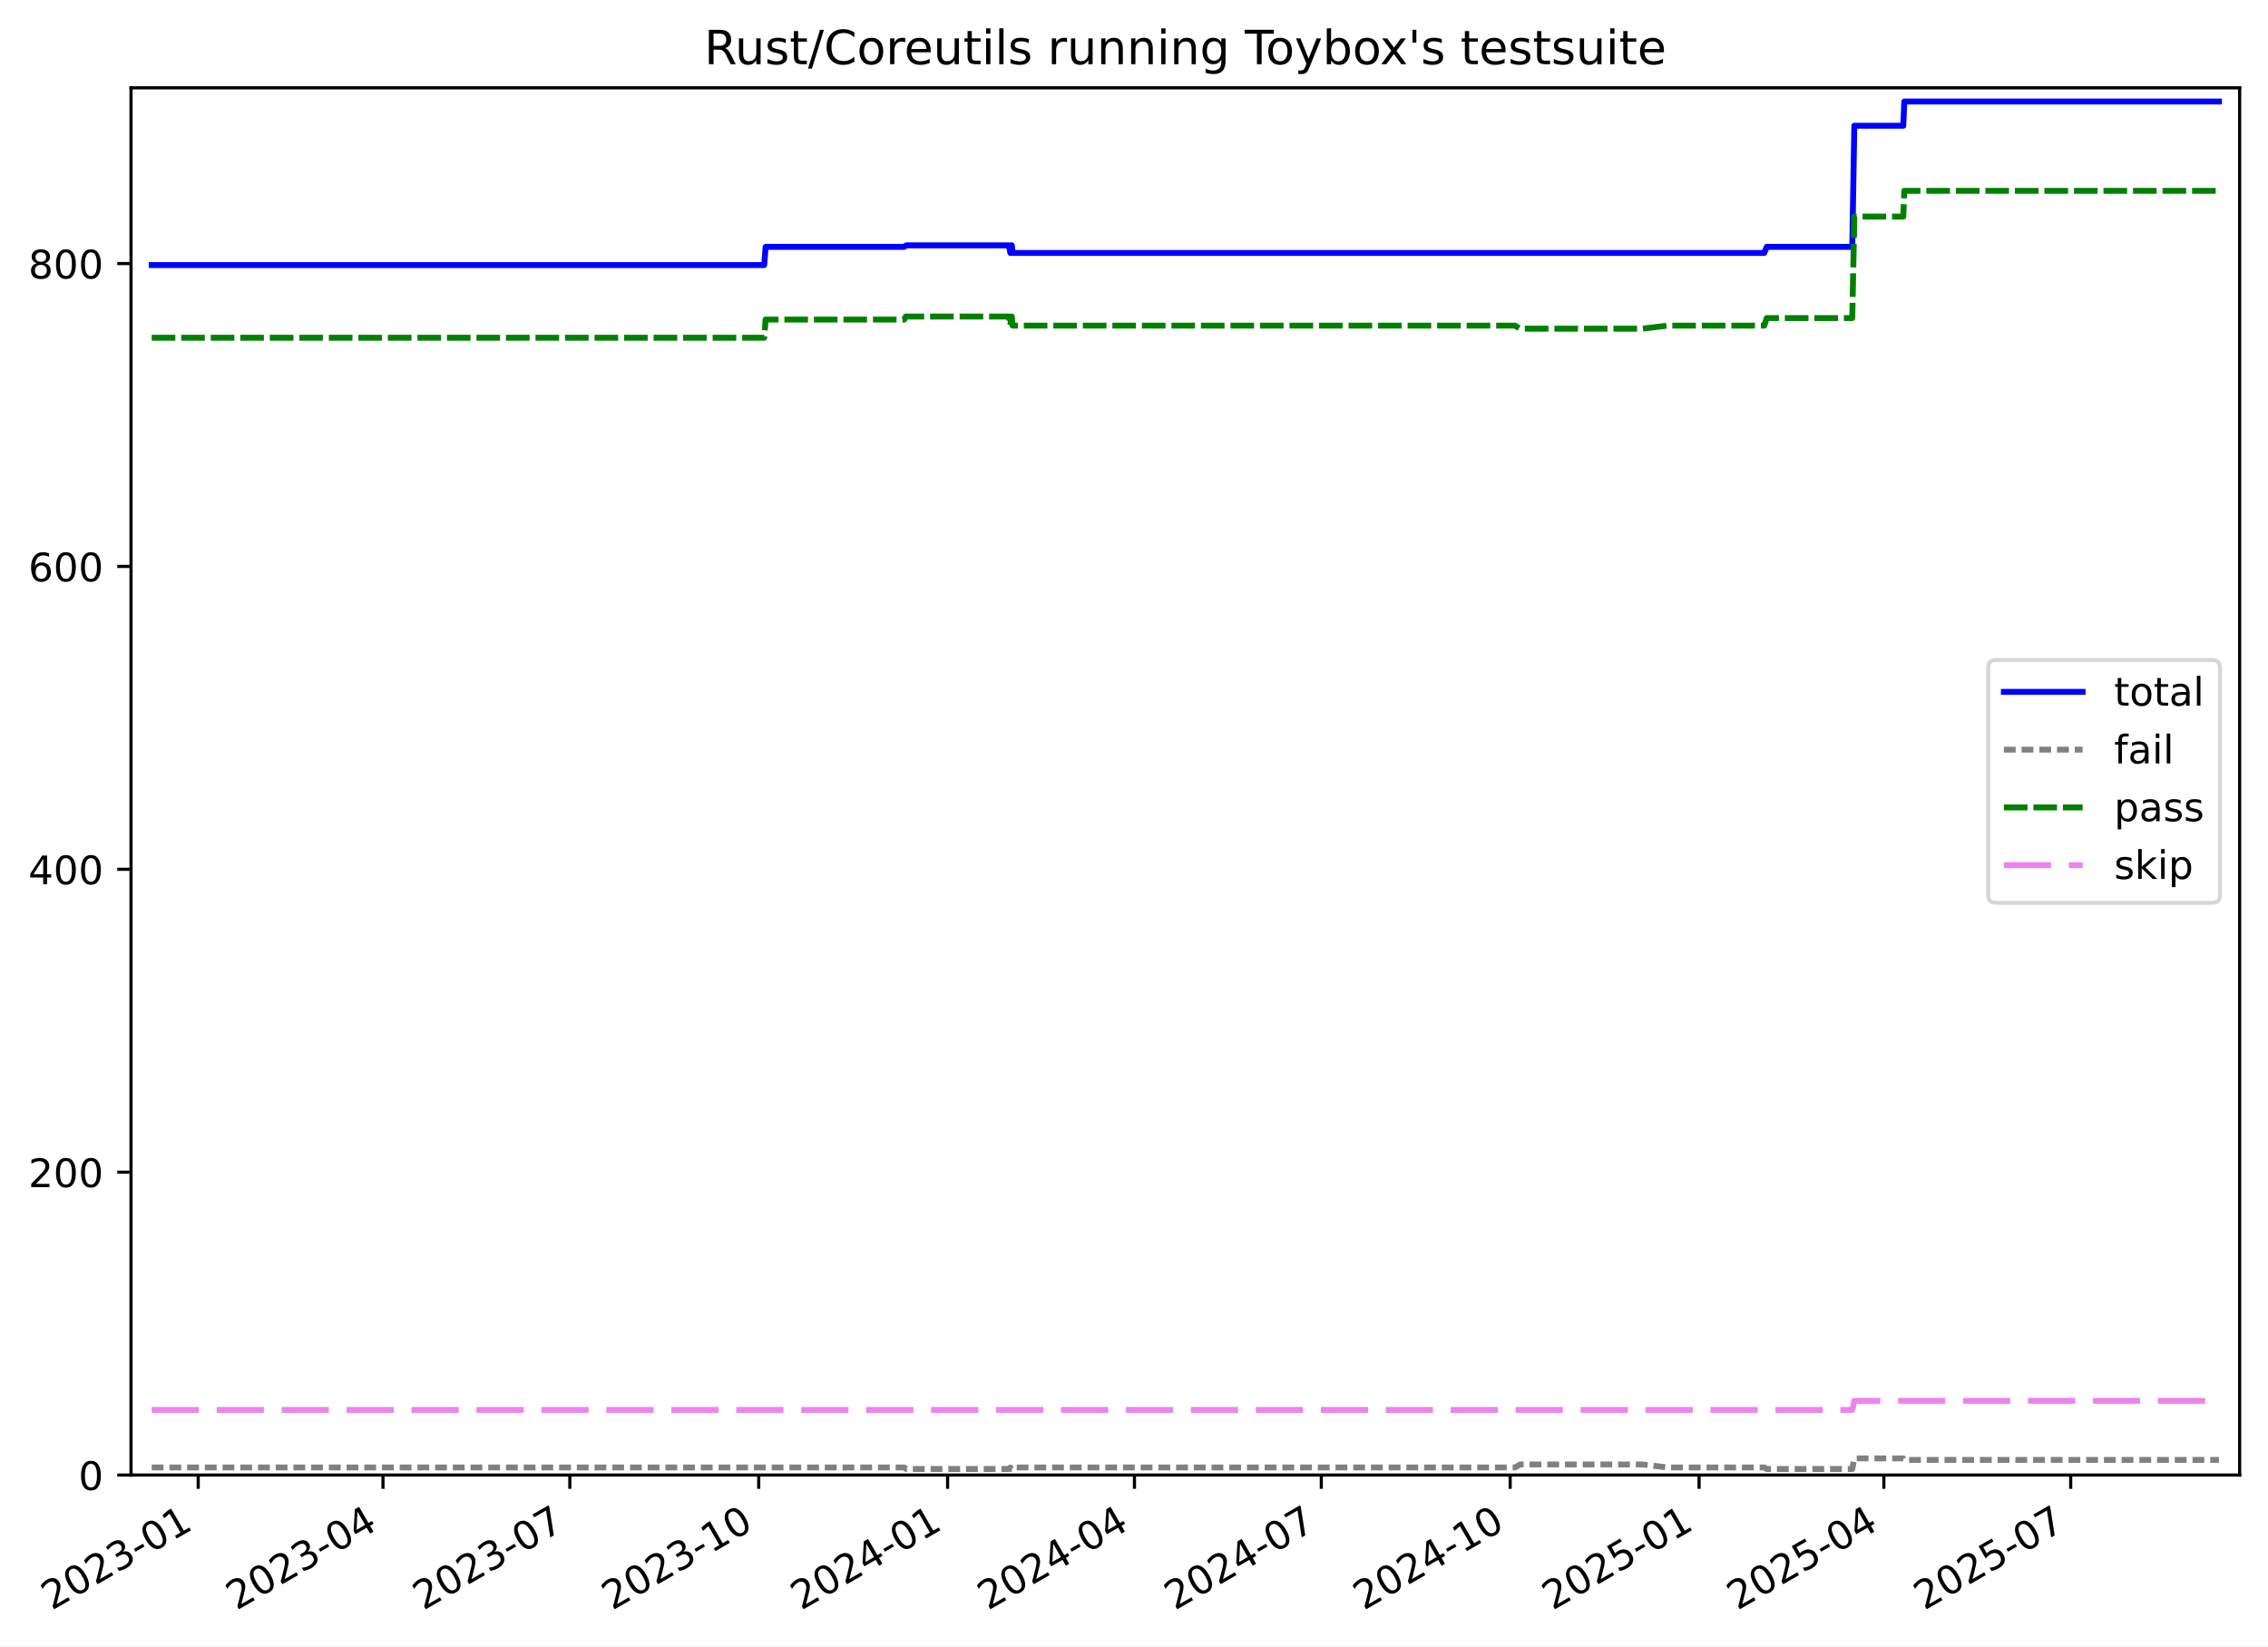
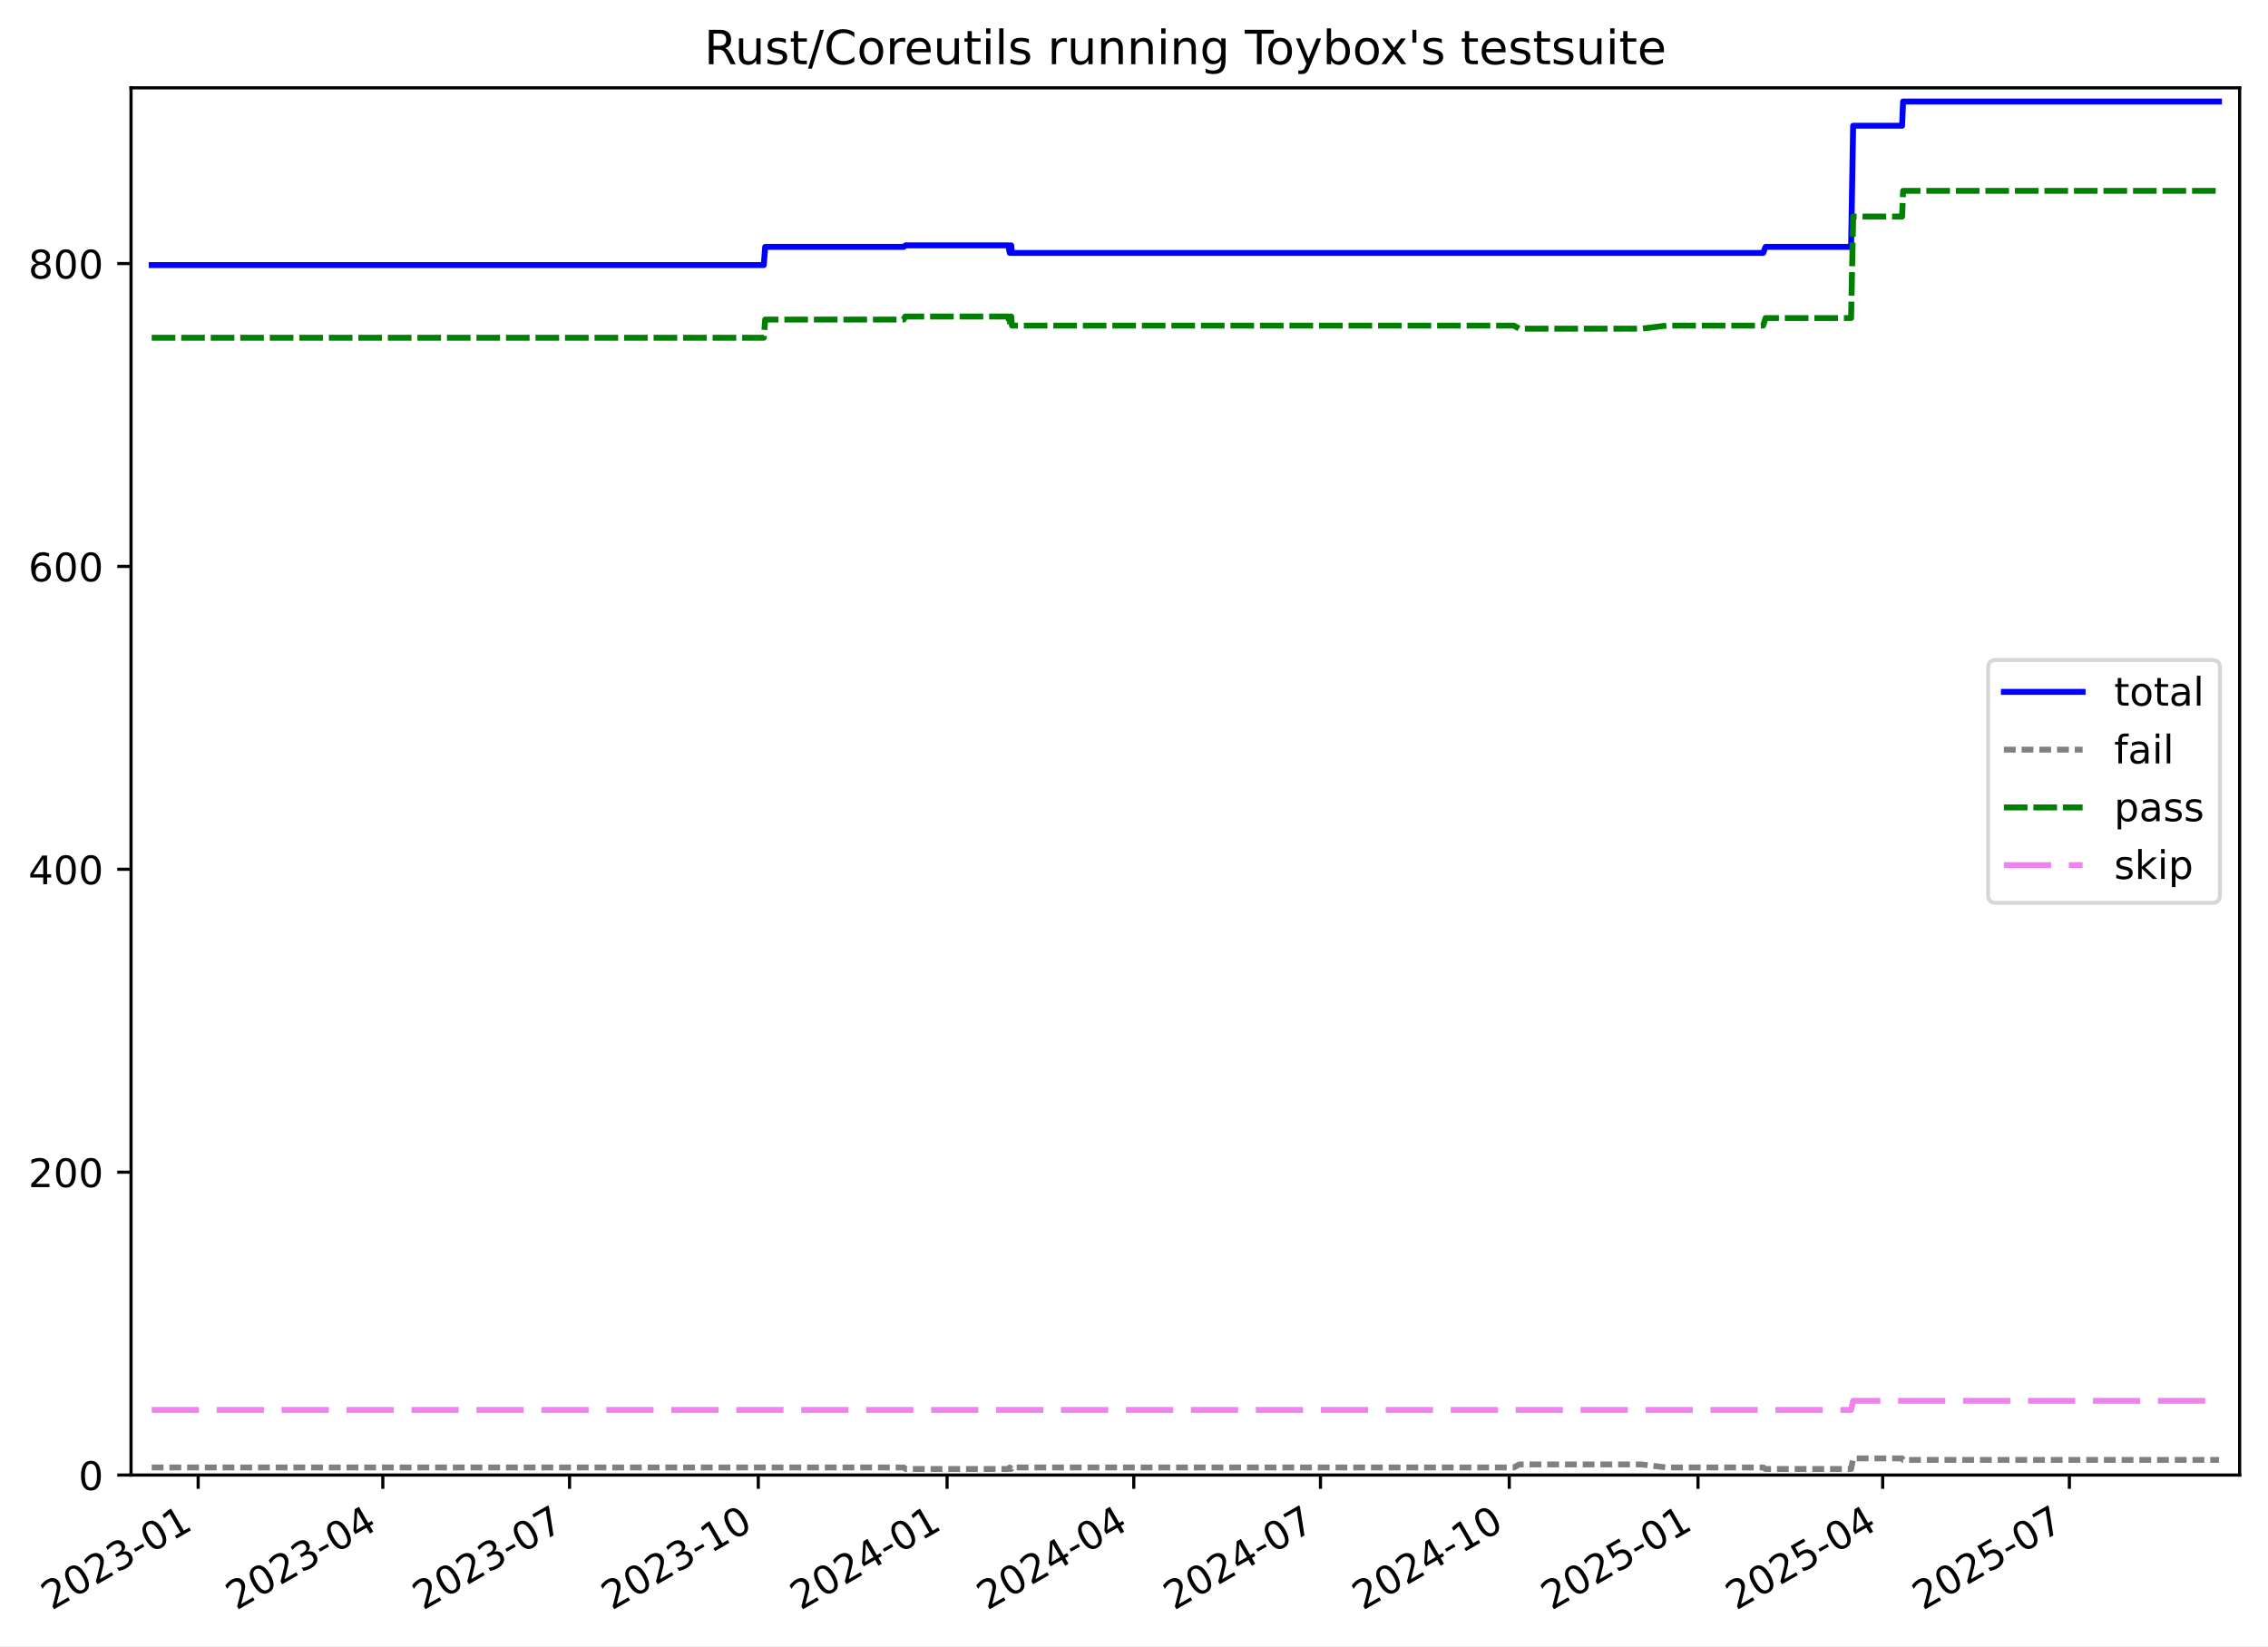
<svg xmlns="http://www.w3.org/2000/svg" xmlns:xlink="http://www.w3.org/1999/xlink" width="576.168pt" height="418.303pt" viewBox="0 0 576.168 418.303" version="1.1">
  <defs>
    <style type="text/css">*{stroke-linejoin: round; stroke-linecap: butt}</style>
  </defs>
  <g id="figure_1">
    <g id="patch_1">
      <path d="M -0 418.303  L 576.168 418.303  L 576.168 0  L -0 0  z " style="fill: #ffffff" />
    </g>
    <g id="axes_1">
      <g id="patch_2">
        <path d="M 33.288 374.83  L 568.967 374.83  L 568.967 22.318  L 33.288 22.318  z " style="fill: #ffffff" />
      </g>
      <g id="matplotlib.axis_1">
        <g id="xtick_1">
          <g id="line2d_1">
            <defs>
-               <path id="mab86f1d50b" d="M 0 0  L 0 3.5  " style="stroke: #000000; stroke-width: 0.8" />
-             </defs>
-             <g>
-               <use xlink:href="#mab86f1d50b" x="50.352" y="374.83" style="stroke: #000000; stroke-width: 0.8" />
+               <path id="m1451b3831e" d="M 0 0  L 0 3.5  " style="stroke: #000000; stroke-width: 0.8" />
+             </defs>
+             <g>
+               <use xlink:href="#m1451b3831e" x="50.343" y="374.83" style="stroke: #000000; stroke-width: 0.8" />
            </g>
          </g>
          <g id="text_1">
-             <g transform="translate(13.12671 409.302) rotate(-30) scale(0.1 -0.1)">
+             <g transform="translate(13.11853 409.302) rotate(-30) scale(0.1 -0.1)">
              <defs>
                <path id="DejaVuSans-32" d="M 1228 531  L 3431 531  L 3431 0  L 469 0  L 469 531  Q 828 903 1448 1529  Q 2069 2156 2228 2338  Q 2531 2678 2651 2914  Q 2772 3150 2772 3378  Q 2772 3750 2511 3984  Q 2250 4219 1831 4219  Q 1534 4219 1204 4116  Q 875 4013 500 3803  L 500 4441  Q 881 4594 1212 4672  Q 1544 4750 1819 4750  Q 2544 4750 2975 4387  Q 3406 4025 3406 3419  Q 3406 3131 3298 2873  Q 3191 2616 2906 2266  Q 2828 2175 2409 1742  Q 1991 1309 1228 531  z " transform="scale(0.015625)" />
                <path id="DejaVuSans-30" d="M 2034 4250  Q 1547 4250 1301 3770  Q 1056 3291 1056 2328  Q 1056 1369 1301 889  Q 1547 409 2034 409  Q 2525 409 2770 889  Q 3016 1369 3016 2328  Q 3016 3291 2770 3770  Q 2525 4250 2034 4250  z M 2034 4750  Q 2819 4750 3233 4129  Q 3647 3509 3647 2328  Q 3647 1150 3233 529  Q 2819 -91 2034 -91  Q 1250 -91 836 529  Q 422 1150 422 2328  Q 422 3509 836 4129  Q 1250 4750 2034 4750  z " transform="scale(0.015625)" />
                <path id="DejaVuSans-33" d="M 2597 2516  Q 3050 2419 3304 2112  Q 3559 1806 3559 1356  Q 3559 666 3084 287  Q 2609 -91 1734 -91  Q 1441 -91 1130 -33  Q 819 25 488 141  L 488 750  Q 750 597 1062 519  Q 1375 441 1716 441  Q 2309 441 2620 675  Q 2931 909 2931 1356  Q 2931 1769 2642 2001  Q 2353 2234 1838 2234  L 1294 2234  L 1294 2753  L 1863 2753  Q 2328 2753 2575 2939  Q 2822 3125 2822 3475  Q 2822 3834 2567 4026  Q 2313 4219 1838 4219  Q 1578 4219 1281 4162  Q 984 4106 628 3988  L 628 4550  Q 988 4650 1302 4700  Q 1616 4750 1894 4750  Q 2613 4750 3031 4423  Q 3450 4097 3450 3541  Q 3450 3153 3228 2886  Q 3006 2619 2597 2516  z " transform="scale(0.015625)" />
                <path id="DejaVuSans-2d" d="M 313 2009  L 1997 2009  L 1997 1497  L 313 1497  L 313 2009  z " transform="scale(0.015625)" />
                <path id="DejaVuSans-31" d="M 794 531  L 1825 531  L 1825 4091  L 703 3866  L 703 4441  L 1819 4666  L 2450 4666  L 2450 531  L 3481 531  L 3481 0  L 794 0  L 794 531  z " transform="scale(0.015625)" />
              </defs>
              <use xlink:href="#DejaVuSans-32" />
              <use xlink:href="#DejaVuSans-30" x="63.623" />
              <use xlink:href="#DejaVuSans-32" x="127.246" />
              <use xlink:href="#DejaVuSans-33" x="190.869" />
              <use xlink:href="#DejaVuSans-2d" x="254.492" />
              <use xlink:href="#DejaVuSans-30" x="290.576" />
              <use xlink:href="#DejaVuSans-31" x="354.199" />
            </g>
          </g>
        </g>
        <g id="xtick_2">
          <g id="line2d_2">
            <g>
-               <use xlink:href="#mab86f1d50b" x="97.295" y="374.83" style="stroke: #000000; stroke-width: 0.8" />
+               <use xlink:href="#m1451b3831e" x="97.254" y="374.83" style="stroke: #000000; stroke-width: 0.8" />
            </g>
          </g>
          <g id="text_2">
-             <g transform="translate(60.07018 409.302) rotate(-30) scale(0.1 -0.1)">
+             <g transform="translate(60.02947 409.302) rotate(-30) scale(0.1 -0.1)">
              <defs>
                <path id="DejaVuSans-34" d="M 2419 4116  L 825 1625  L 2419 1625  L 2419 4116  z M 2253 4666  L 3047 4666  L 3047 1625  L 3713 1625  L 3713 1100  L 3047 1100  L 3047 0  L 2419 0  L 2419 1100  L 313 1100  L 313 1709  L 2253 4666  z " transform="scale(0.015625)" />
              </defs>
              <use xlink:href="#DejaVuSans-32" />
              <use xlink:href="#DejaVuSans-30" x="63.623" />
              <use xlink:href="#DejaVuSans-32" x="127.246" />
              <use xlink:href="#DejaVuSans-33" x="190.869" />
              <use xlink:href="#DejaVuSans-2d" x="254.492" />
              <use xlink:href="#DejaVuSans-30" x="290.576" />
              <use xlink:href="#DejaVuSans-34" x="354.199" />
            </g>
          </g>
        </g>
        <g id="xtick_3">
          <g id="line2d_3">
            <g>
-               <use xlink:href="#mab86f1d50b" x="144.76" y="374.83" style="stroke: #000000; stroke-width: 0.8" />
+               <use xlink:href="#m1451b3831e" x="144.686" y="374.83" style="stroke: #000000; stroke-width: 0.8" />
            </g>
          </g>
          <g id="text_3">
-             <g transform="translate(107.5353 409.302) rotate(-30) scale(0.1 -0.1)">
+             <g transform="translate(107.4617 409.302) rotate(-30) scale(0.1 -0.1)">
              <defs>
                <path id="DejaVuSans-37" d="M 525 4666  L 3525 4666  L 3525 4397  L 1831 0  L 1172 0  L 2766 4134  L 525 4134  L 525 4666  z " transform="scale(0.015625)" />
              </defs>
              <use xlink:href="#DejaVuSans-32" />
              <use xlink:href="#DejaVuSans-30" x="63.623" />
              <use xlink:href="#DejaVuSans-32" x="127.246" />
              <use xlink:href="#DejaVuSans-33" x="190.869" />
              <use xlink:href="#DejaVuSans-2d" x="254.492" />
              <use xlink:href="#DejaVuSans-30" x="290.576" />
              <use xlink:href="#DejaVuSans-37" x="354.199" />
            </g>
          </g>
        </g>
        <g id="xtick_4">
          <g id="line2d_4">
            <g>
-               <use xlink:href="#mab86f1d50b" x="192.747" y="374.83" style="stroke: #000000; stroke-width: 0.8" />
+               <use xlink:href="#m1451b3831e" x="192.64" y="374.83" style="stroke: #000000; stroke-width: 0.8" />
            </g>
          </g>
          <g id="text_4">
-             <g transform="translate(155.5219 409.302) rotate(-30) scale(0.1 -0.1)">
+             <g transform="translate(155.4151 409.302) rotate(-30) scale(0.1 -0.1)">
              <use xlink:href="#DejaVuSans-32" />
              <use xlink:href="#DejaVuSans-30" x="63.623" />
              <use xlink:href="#DejaVuSans-32" x="127.246" />
              <use xlink:href="#DejaVuSans-33" x="190.869" />
              <use xlink:href="#DejaVuSans-2d" x="254.492" />
              <use xlink:href="#DejaVuSans-31" x="290.576" />
              <use xlink:href="#DejaVuSans-30" x="354.199" />
            </g>
          </g>
        </g>
        <g id="xtick_5">
          <g id="line2d_5">
            <g>
-               <use xlink:href="#mab86f1d50b" x="240.733" y="374.83" style="stroke: #000000; stroke-width: 0.8" />
+               <use xlink:href="#m1451b3831e" x="240.593" y="374.83" style="stroke: #000000; stroke-width: 0.8" />
            </g>
          </g>
          <g id="text_5">
-             <g transform="translate(203.5086 409.302) rotate(-30) scale(0.1 -0.1)">
+             <g transform="translate(203.3685 409.302) rotate(-30) scale(0.1 -0.1)">
              <use xlink:href="#DejaVuSans-32" />
              <use xlink:href="#DejaVuSans-30" x="63.623" />
              <use xlink:href="#DejaVuSans-32" x="127.246" />
              <use xlink:href="#DejaVuSans-34" x="190.869" />
              <use xlink:href="#DejaVuSans-2d" x="254.492" />
              <use xlink:href="#DejaVuSans-30" x="290.576" />
              <use xlink:href="#DejaVuSans-31" x="354.199" />
            </g>
          </g>
        </g>
        <g id="xtick_6">
          <g id="line2d_6">
            <g>
-               <use xlink:href="#mab86f1d50b" x="288.198" y="374.83" style="stroke: #000000; stroke-width: 0.8" />
+               <use xlink:href="#m1451b3831e" x="288.025" y="374.83" style="stroke: #000000; stroke-width: 0.8" />
            </g>
          </g>
          <g id="text_6">
-             <g transform="translate(250.9736 409.302) rotate(-30) scale(0.1 -0.1)">
+             <g transform="translate(250.8007 409.302) rotate(-30) scale(0.1 -0.1)">
              <use xlink:href="#DejaVuSans-32" />
              <use xlink:href="#DejaVuSans-30" x="63.623" />
              <use xlink:href="#DejaVuSans-32" x="127.246" />
              <use xlink:href="#DejaVuSans-34" x="190.869" />
              <use xlink:href="#DejaVuSans-2d" x="254.492" />
              <use xlink:href="#DejaVuSans-30" x="290.576" />
              <use xlink:href="#DejaVuSans-34" x="354.199" />
            </g>
          </g>
        </g>
        <g id="xtick_7">
          <g id="line2d_7">
            <g>
-               <use xlink:href="#mab86f1d50b" x="335.664" y="374.83" style="stroke: #000000; stroke-width: 0.8" />
+               <use xlink:href="#m1451b3831e" x="335.458" y="374.83" style="stroke: #000000; stroke-width: 0.8" />
            </g>
          </g>
          <g id="text_7">
-             <g transform="translate(298.4387 409.302) rotate(-30) scale(0.1 -0.1)">
+             <g transform="translate(298.2328 409.302) rotate(-30) scale(0.1 -0.1)">
              <use xlink:href="#DejaVuSans-32" />
              <use xlink:href="#DejaVuSans-30" x="63.623" />
              <use xlink:href="#DejaVuSans-32" x="127.246" />
              <use xlink:href="#DejaVuSans-34" x="190.869" />
              <use xlink:href="#DejaVuSans-2d" x="254.492" />
              <use xlink:href="#DejaVuSans-30" x="290.576" />
              <use xlink:href="#DejaVuSans-37" x="354.199" />
            </g>
          </g>
        </g>
        <g id="xtick_8">
          <g id="line2d_8">
            <g>
-               <use xlink:href="#mab86f1d50b" x="383.65" y="374.83" style="stroke: #000000; stroke-width: 0.8" />
+               <use xlink:href="#m1451b3831e" x="383.411" y="374.83" style="stroke: #000000; stroke-width: 0.8" />
            </g>
          </g>
          <g id="text_8">
-             <g transform="translate(346.4254 409.302) rotate(-30) scale(0.1 -0.1)">
+             <g transform="translate(346.1863 409.302) rotate(-30) scale(0.1 -0.1)">
              <use xlink:href="#DejaVuSans-32" />
              <use xlink:href="#DejaVuSans-30" x="63.623" />
              <use xlink:href="#DejaVuSans-32" x="127.246" />
              <use xlink:href="#DejaVuSans-34" x="190.869" />
              <use xlink:href="#DejaVuSans-2d" x="254.492" />
              <use xlink:href="#DejaVuSans-31" x="290.576" />
              <use xlink:href="#DejaVuSans-30" x="354.199" />
            </g>
          </g>
        </g>
        <g id="xtick_9">
          <g id="line2d_9">
            <g>
-               <use xlink:href="#mab86f1d50b" x="431.637" y="374.83" style="stroke: #000000; stroke-width: 0.8" />
+               <use xlink:href="#m1451b3831e" x="431.364" y="374.83" style="stroke: #000000; stroke-width: 0.8" />
            </g>
          </g>
          <g id="text_9">
-             <g transform="translate(394.412 409.302) rotate(-30) scale(0.1 -0.1)">
+             <g transform="translate(394.1397 409.302) rotate(-30) scale(0.1 -0.1)">
              <defs>
                <path id="DejaVuSans-35" d="M 691 4666  L 3169 4666  L 3169 4134  L 1269 4134  L 1269 2991  Q 1406 3038 1543 3061  Q 1681 3084 1819 3084  Q 2600 3084 3056 2656  Q 3513 2228 3513 1497  Q 3513 744 3044 326  Q 2575 -91 1722 -91  Q 1428 -91 1123 -41  Q 819 9 494 109  L 494 744  Q 775 591 1075 516  Q 1375 441 1709 441  Q 2250 441 2565 725  Q 2881 1009 2881 1497  Q 2881 1984 2565 2268  Q 2250 2553 1709 2553  Q 1456 2553 1204 2497  Q 953 2441 691 2322  L 691 4666  z " transform="scale(0.015625)" />
              </defs>
              <use xlink:href="#DejaVuSans-32" />
              <use xlink:href="#DejaVuSans-30" x="63.623" />
              <use xlink:href="#DejaVuSans-32" x="127.246" />
              <use xlink:href="#DejaVuSans-35" x="190.869" />
              <use xlink:href="#DejaVuSans-2d" x="254.492" />
              <use xlink:href="#DejaVuSans-30" x="290.576" />
              <use xlink:href="#DejaVuSans-31" x="354.199" />
            </g>
          </g>
        </g>
        <g id="xtick_10">
          <g id="line2d_10">
            <g>
-               <use xlink:href="#mab86f1d50b" x="478.58" y="374.83" style="stroke: #000000; stroke-width: 0.8" />
+               <use xlink:href="#m1451b3831e" x="478.275" y="374.83" style="stroke: #000000; stroke-width: 0.8" />
            </g>
          </g>
          <g id="text_10">
-             <g transform="translate(441.3555 409.302) rotate(-30) scale(0.1 -0.1)">
+             <g transform="translate(441.0506 409.302) rotate(-30) scale(0.1 -0.1)">
              <use xlink:href="#DejaVuSans-32" />
              <use xlink:href="#DejaVuSans-30" x="63.623" />
              <use xlink:href="#DejaVuSans-32" x="127.246" />
              <use xlink:href="#DejaVuSans-35" x="190.869" />
              <use xlink:href="#DejaVuSans-2d" x="254.492" />
              <use xlink:href="#DejaVuSans-30" x="290.576" />
              <use xlink:href="#DejaVuSans-34" x="354.199" />
            </g>
          </g>
        </g>
        <g id="xtick_11">
          <g id="line2d_11">
            <g>
-               <use xlink:href="#mab86f1d50b" x="526.045" y="374.83" style="stroke: #000000; stroke-width: 0.8" />
+               <use xlink:href="#m1451b3831e" x="525.708" y="374.83" style="stroke: #000000; stroke-width: 0.8" />
            </g>
          </g>
          <g id="text_11">
-             <g transform="translate(488.8206 409.302) rotate(-30) scale(0.1 -0.1)">
+             <g transform="translate(488.4828 409.302) rotate(-30) scale(0.1 -0.1)">
              <use xlink:href="#DejaVuSans-32" />
              <use xlink:href="#DejaVuSans-30" x="63.623" />
              <use xlink:href="#DejaVuSans-32" x="127.246" />
              <use xlink:href="#DejaVuSans-35" x="190.869" />
              <use xlink:href="#DejaVuSans-2d" x="254.492" />
              <use xlink:href="#DejaVuSans-30" x="290.576" />
              <use xlink:href="#DejaVuSans-37" x="354.199" />
            </g>
          </g>
        </g>
      </g>
      <g id="matplotlib.axis_2">
        <g id="ytick_1">
          <g id="line2d_12">
            <defs>
-               <path id="m0f7c03be74" d="M 0 0  L -3.5 0  " style="stroke: #000000; stroke-width: 0.8" />
-             </defs>
-             <g>
-               <use xlink:href="#m0f7c03be74" x="33.288" y="374.83" style="stroke: #000000; stroke-width: 0.8" />
+               <path id="mc4e4d011d9" d="M 0 0  L -3.5 0  " style="stroke: #000000; stroke-width: 0.8" />
+             </defs>
+             <g>
+               <use xlink:href="#mc4e4d011d9" x="33.288" y="374.83" style="stroke: #000000; stroke-width: 0.8" />
            </g>
          </g>
          <g id="text_12">
            <g transform="translate(19.925 378.6293) scale(0.1 -0.1)">
              <use xlink:href="#DejaVuSans-30" />
            </g>
          </g>
        </g>
        <g id="ytick_2">
          <g id="line2d_13">
            <g>
-               <use xlink:href="#m0f7c03be74" x="33.288" y="297.865" style="stroke: #000000; stroke-width: 0.8" />
+               <use xlink:href="#mc4e4d011d9" x="33.288" y="297.865" style="stroke: #000000; stroke-width: 0.8" />
            </g>
          </g>
          <g id="text_13">
            <g transform="translate(7.2 301.6642) scale(0.1 -0.1)">
              <use xlink:href="#DejaVuSans-32" />
              <use xlink:href="#DejaVuSans-30" x="63.623" />
              <use xlink:href="#DejaVuSans-30" x="127.246" />
            </g>
          </g>
        </g>
        <g id="ytick_3">
          <g id="line2d_14">
            <g>
-               <use xlink:href="#m0f7c03be74" x="33.288" y="220.9" style="stroke: #000000; stroke-width: 0.8" />
+               <use xlink:href="#mc4e4d011d9" x="33.288" y="220.9" style="stroke: #000000; stroke-width: 0.8" />
            </g>
          </g>
          <g id="text_14">
            <g transform="translate(7.2 224.699) scale(0.1 -0.1)">
              <use xlink:href="#DejaVuSans-34" />
              <use xlink:href="#DejaVuSans-30" x="63.623" />
              <use xlink:href="#DejaVuSans-30" x="127.246" />
            </g>
          </g>
        </g>
        <g id="ytick_4">
          <g id="line2d_15">
            <g>
-               <use xlink:href="#m0f7c03be74" x="33.288" y="143.935" style="stroke: #000000; stroke-width: 0.8" />
+               <use xlink:href="#mc4e4d011d9" x="33.288" y="143.935" style="stroke: #000000; stroke-width: 0.8" />
            </g>
          </g>
          <g id="text_15">
            <g transform="translate(7.2 147.7338) scale(0.1 -0.1)">
              <defs>
                <path id="DejaVuSans-36" d="M 2113 2584  Q 1688 2584 1439 2293  Q 1191 2003 1191 1497  Q 1191 994 1439 701  Q 1688 409 2113 409  Q 2538 409 2786 701  Q 3034 994 3034 1497  Q 3034 2003 2786 2293  Q 2538 2584 2113 2584  z M 3366 4563  L 3366 3988  Q 3128 4100 2886 4159  Q 2644 4219 2406 4219  Q 1781 4219 1451 3797  Q 1122 3375 1075 2522  Q 1259 2794 1537 2939  Q 1816 3084 2150 3084  Q 2853 3084 3261 2657  Q 3669 2231 3669 1497  Q 3669 778 3244 343  Q 2819 -91 2113 -91  Q 1303 -91 875 529  Q 447 1150 447 2328  Q 447 3434 972 4092  Q 1497 4750 2381 4750  Q 2619 4750 2861 4703  Q 3103 4656 3366 4563  z " transform="scale(0.015625)" />
              </defs>
              <use xlink:href="#DejaVuSans-36" />
              <use xlink:href="#DejaVuSans-30" x="63.623" />
              <use xlink:href="#DejaVuSans-30" x="127.246" />
            </g>
          </g>
        </g>
        <g id="ytick_5">
          <g id="line2d_16">
            <g>
-               <use xlink:href="#m0f7c03be74" x="33.288" y="66.969" style="stroke: #000000; stroke-width: 0.8" />
+               <use xlink:href="#mc4e4d011d9" x="33.288" y="66.969" style="stroke: #000000; stroke-width: 0.8" />
            </g>
          </g>
          <g id="text_16">
            <g transform="translate(7.2 70.76868) scale(0.1 -0.1)">
              <defs>
                <path id="DejaVuSans-38" d="M 2034 2216  Q 1584 2216 1326 1975  Q 1069 1734 1069 1313  Q 1069 891 1326 650  Q 1584 409 2034 409  Q 2484 409 2743 651  Q 3003 894 3003 1313  Q 3003 1734 2745 1975  Q 2488 2216 2034 2216  z M 1403 2484  Q 997 2584 770 2862  Q 544 3141 544 3541  Q 544 4100 942 4425  Q 1341 4750 2034 4750  Q 2731 4750 3128 4425  Q 3525 4100 3525 3541  Q 3525 3141 3298 2862  Q 3072 2584 2669 2484  Q 3125 2378 3379 2068  Q 3634 1759 3634 1313  Q 3634 634 3220 271  Q 2806 -91 2034 -91  Q 1263 -91 848 271  Q 434 634 434 1313  Q 434 1759 690 2068  Q 947 2378 1403 2484  z M 1172 3481  Q 1172 3119 1398 2916  Q 1625 2713 2034 2713  Q 2441 2713 2670 2916  Q 2900 3119 2900 3481  Q 2900 3844 2670 4047  Q 2441 4250 2034 4250  Q 1625 4250 1398 4047  Q 1172 3844 1172 3481  z " transform="scale(0.015625)" />
              </defs>
              <use xlink:href="#DejaVuSans-38" />
              <use xlink:href="#DejaVuSans-30" x="63.623" />
              <use xlink:href="#DejaVuSans-30" x="127.246" />
            </g>
          </g>
        </g>
      </g>
      <g id="line2d_17">
-         <path d="M 38.539 67.354  L 194.141 67.354  L 194.501 62.736  L 229.709 62.736  L 230.22 62.352  L 256.295 62.352  L 256.68 64.276  L 256.877 62.352  L 257.04 62.352  L 257.239 64.276  L 448.201 64.276  L 448.814 62.736  L 470.554 62.736  L 471.077 31.95  L 483.516 31.95  L 483.776 25.793  L 563.716 25.793  L 563.716 25.793  " clip-path="url(#pc6ef151bde)" style="fill: none; stroke: #0000ff; stroke-width: 1.5; stroke-linecap: square" />
+         <path d="M 38.539 67.354  L 194.033 67.354  L 194.392 62.736  L 229.576 62.736  L 230.087 62.352  L 256.144 62.352  L 256.529 64.276  L 256.726 62.352  L 256.888 62.352  L 257.087 64.276  L 447.917 64.276  L 448.529 62.736  L 470.255 62.736  L 470.778 31.95  L 483.208 31.95  L 483.468 25.793  L 563.716 25.793  L 563.716 25.793  " clip-path="url(#p17829029ba)" style="fill: none; stroke: #0000ff; stroke-width: 1.5; stroke-linecap: square" />
      </g>
      <g id="line2d_18">
-         <path d="M 38.539 372.906  L 229.709 372.906  L 230.22 373.291  L 256.295 373.291  L 256.68 372.906  L 256.877 373.291  L 257.04 373.291  L 257.239 372.906  L 384.851 372.906  L 386.171 372.136  L 417.265 372.136  L 423.611 372.906  L 448.201 372.906  L 448.814 373.291  L 470.554 373.291  L 471.077 370.597  L 483.516 370.597  L 483.776 370.982  L 563.716 370.982  L 563.716 370.982  " clip-path="url(#pc6ef151bde)" style="fill: none; stroke-dasharray: 3,1.5; stroke-dashoffset: 0; stroke: #808080; stroke-width: 1.5" />
+         <path d="M 38.539 372.906  L 229.576 372.906  L 230.087 373.291  L 256.144 373.291  L 256.529 372.906  L 256.726 373.291  L 256.888 373.291  L 257.087 372.906  L 384.611 372.906  L 385.93 372.136  L 417.003 372.136  L 423.345 372.906  L 447.917 372.906  L 448.529 373.291  L 470.255 373.291  L 470.778 370.597  L 483.208 370.597  L 483.468 370.982  L 563.716 370.982  L 563.716 370.982  " clip-path="url(#p17829029ba)" style="fill: none; stroke-dasharray: 3,1.5; stroke-dashoffset: 0; stroke: #808080; stroke-width: 1.5" />
      </g>
      <g id="line2d_19">
-         <path d="M 38.539 85.826  L 194.141 85.826  L 194.501 81.208  L 229.709 81.208  L 230.078 80.438  L 256.295 80.438  L 256.68 82.747  L 256.877 80.438  L 257.04 80.438  L 257.239 82.747  L 384.851 82.747  L 386.171 83.517  L 417.265 83.517  L 423.611 82.747  L 448.201 82.747  L 448.814 80.823  L 470.554 80.823  L 471.077 55.04  L 483.516 55.04  L 483.776 48.498  L 563.716 48.498  L 563.716 48.498  " clip-path="url(#pc6ef151bde)" style="fill: none; stroke-dasharray: 6,1.5; stroke-dashoffset: 0; stroke: #008000; stroke-width: 1.5" />
+         <path d="M 38.539 85.826  L 194.033 85.826  L 194.392 81.208  L 229.576 81.208  L 229.946 80.438  L 256.144 80.438  L 256.529 82.747  L 256.726 80.438  L 256.888 80.438  L 257.087 82.747  L 384.611 82.747  L 385.93 83.517  L 417.003 83.517  L 423.345 82.747  L 447.917 82.747  L 448.529 80.823  L 470.255 80.823  L 470.778 55.04  L 483.208 55.04  L 483.468 48.498  L 563.716 48.498  L 563.716 48.498  " clip-path="url(#p17829029ba)" style="fill: none; stroke-dasharray: 6,1.5; stroke-dashoffset: 0; stroke: #008000; stroke-width: 1.5" />
      </g>
      <g id="line2d_20">
-         <path d="M 38.539 358.283  L 470.554 358.283  L 471.077 355.974  L 563.716 355.974  L 563.716 355.974  " clip-path="url(#pc6ef151bde)" style="fill: none; stroke-dasharray: 12,4.5; stroke-dashoffset: 0; stroke: #ee82ee; stroke-width: 1.5" />
+         <path d="M 38.539 358.283  L 470.255 358.283  L 470.778 355.974  L 563.716 355.974  L 563.716 355.974  " clip-path="url(#p17829029ba)" style="fill: none; stroke-dasharray: 12,4.5; stroke-dashoffset: 0; stroke: #ee82ee; stroke-width: 1.5" />
      </g>
      <g id="patch_3">
        <path d="M 33.288 374.83  L 33.288 22.318  " style="fill: none; stroke: #000000; stroke-width: 0.8; stroke-linejoin: miter; stroke-linecap: square" />
      </g>
      <g id="patch_4">
        <path d="M 568.967 374.83  L 568.967 22.318  " style="fill: none; stroke: #000000; stroke-width: 0.8; stroke-linejoin: miter; stroke-linecap: square" />
      </g>
      <g id="patch_5">
        <path d="M 33.288 374.83  L 568.967 374.83  " style="fill: none; stroke: #000000; stroke-width: 0.8; stroke-linejoin: miter; stroke-linecap: square" />
      </g>
      <g id="patch_6">
        <path d="M 33.288 22.318  L 568.967 22.318  " style="fill: none; stroke: #000000; stroke-width: 0.8; stroke-linejoin: miter; stroke-linecap: square" />
      </g>
      <g id="text_17">
        <g transform="translate(178.9084 16.31812) scale(0.12 -0.12)">
          <defs>
            <path id="DejaVuSans-52" d="M 2841 2188  Q 3044 2119 3236 1894  Q 3428 1669 3622 1275  L 4263 0  L 3584 0  L 2988 1197  Q 2756 1666 2539 1819  Q 2322 1972 1947 1972  L 1259 1972  L 1259 0  L 628 0  L 628 4666  L 2053 4666  Q 2853 4666 3247 4331  Q 3641 3997 3641 3322  Q 3641 2881 3436 2590  Q 3231 2300 2841 2188  z M 1259 4147  L 1259 2491  L 2053 2491  Q 2509 2491 2742 2702  Q 2975 2913 2975 3322  Q 2975 3731 2742 3939  Q 2509 4147 2053 4147  L 1259 4147  z " transform="scale(0.015625)" />
            <path id="DejaVuSans-75" d="M 544 1381  L 544 3500  L 1119 3500  L 1119 1403  Q 1119 906 1312 657  Q 1506 409 1894 409  Q 2359 409 2629 706  Q 2900 1003 2900 1516  L 2900 3500  L 3475 3500  L 3475 0  L 2900 0  L 2900 538  Q 2691 219 2414 64  Q 2138 -91 1772 -91  Q 1169 -91 856 284  Q 544 659 544 1381  z M 1991 3584  L 1991 3584  z " transform="scale(0.015625)" />
            <path id="DejaVuSans-73" d="M 2834 3397  L 2834 2853  Q 2591 2978 2328 3040  Q 2066 3103 1784 3103  Q 1356 3103 1142 2972  Q 928 2841 928 2578  Q 928 2378 1081 2264  Q 1234 2150 1697 2047  L 1894 2003  Q 2506 1872 2764 1633  Q 3022 1394 3022 966  Q 3022 478 2636 193  Q 2250 -91 1575 -91  Q 1294 -91 989 -36  Q 684 19 347 128  L 347 722  Q 666 556 975 473  Q 1284 391 1588 391  Q 1994 391 2212 530  Q 2431 669 2431 922  Q 2431 1156 2273 1281  Q 2116 1406 1581 1522  L 1381 1569  Q 847 1681 609 1914  Q 372 2147 372 2553  Q 372 3047 722 3315  Q 1072 3584 1716 3584  Q 2034 3584 2315 3537  Q 2597 3491 2834 3397  z " transform="scale(0.015625)" />
            <path id="DejaVuSans-74" d="M 1172 4494  L 1172 3500  L 2356 3500  L 2356 3053  L 1172 3053  L 1172 1153  Q 1172 725 1289 603  Q 1406 481 1766 481  L 2356 481  L 2356 0  L 1766 0  Q 1100 0 847 248  Q 594 497 594 1153  L 594 3053  L 172 3053  L 172 3500  L 594 3500  L 594 4494  L 1172 4494  z " transform="scale(0.015625)" />
            <path id="DejaVuSans-2f" d="M 1625 4666  L 2156 4666  L 531 -594  L 0 -594  L 1625 4666  z " transform="scale(0.015625)" />
            <path id="DejaVuSans-43" d="M 4122 4306  L 4122 3641  Q 3803 3938 3442 4084  Q 3081 4231 2675 4231  Q 1875 4231 1450 3742  Q 1025 3253 1025 2328  Q 1025 1406 1450 917  Q 1875 428 2675 428  Q 3081 428 3442 575  Q 3803 722 4122 1019  L 4122 359  Q 3791 134 3420 21  Q 3050 -91 2638 -91  Q 1578 -91 968 557  Q 359 1206 359 2328  Q 359 3453 968 4101  Q 1578 4750 2638 4750  Q 3056 4750 3426 4639  Q 3797 4528 4122 4306  z " transform="scale(0.015625)" />
            <path id="DejaVuSans-6f" d="M 1959 3097  Q 1497 3097 1228 2736  Q 959 2375 959 1747  Q 959 1119 1226 758  Q 1494 397 1959 397  Q 2419 397 2687 759  Q 2956 1122 2956 1747  Q 2956 2369 2687 2733  Q 2419 3097 1959 3097  z M 1959 3584  Q 2709 3584 3137 3096  Q 3566 2609 3566 1747  Q 3566 888 3137 398  Q 2709 -91 1959 -91  Q 1206 -91 779 398  Q 353 888 353 1747  Q 353 2609 779 3096  Q 1206 3584 1959 3584  z " transform="scale(0.015625)" />
            <path id="DejaVuSans-72" d="M 2631 2963  Q 2534 3019 2420 3045  Q 2306 3072 2169 3072  Q 1681 3072 1420 2755  Q 1159 2438 1159 1844  L 1159 0  L 581 0  L 581 3500  L 1159 3500  L 1159 2956  Q 1341 3275 1631 3429  Q 1922 3584 2338 3584  Q 2397 3584 2469 3576  Q 2541 3569 2628 3553  L 2631 2963  z " transform="scale(0.015625)" />
            <path id="DejaVuSans-65" d="M 3597 1894  L 3597 1613  L 953 1613  Q 991 1019 1311 708  Q 1631 397 2203 397  Q 2534 397 2845 478  Q 3156 559 3463 722  L 3463 178  Q 3153 47 2828 -22  Q 2503 -91 2169 -91  Q 1331 -91 842 396  Q 353 884 353 1716  Q 353 2575 817 3079  Q 1281 3584 2069 3584  Q 2775 3584 3186 3129  Q 3597 2675 3597 1894  z M 3022 2063  Q 3016 2534 2758 2815  Q 2500 3097 2075 3097  Q 1594 3097 1305 2825  Q 1016 2553 972 2059  L 3022 2063  z " transform="scale(0.015625)" />
            <path id="DejaVuSans-69" d="M 603 3500  L 1178 3500  L 1178 0  L 603 0  L 603 3500  z M 603 4863  L 1178 4863  L 1178 4134  L 603 4134  L 603 4863  z " transform="scale(0.015625)" />
            <path id="DejaVuSans-6c" d="M 603 4863  L 1178 4863  L 1178 0  L 603 0  L 603 4863  z " transform="scale(0.015625)" />
            <path id="DejaVuSans-20" transform="scale(0.015625)" />
            <path id="DejaVuSans-6e" d="M 3513 2113  L 3513 0  L 2938 0  L 2938 2094  Q 2938 2591 2744 2837  Q 2550 3084 2163 3084  Q 1697 3084 1428 2787  Q 1159 2491 1159 1978  L 1159 0  L 581 0  L 581 3500  L 1159 3500  L 1159 2956  Q 1366 3272 1645 3428  Q 1925 3584 2291 3584  Q 2894 3584 3203 3211  Q 3513 2838 3513 2113  z " transform="scale(0.015625)" />
            <path id="DejaVuSans-67" d="M 2906 1791  Q 2906 2416 2648 2759  Q 2391 3103 1925 3103  Q 1463 3103 1205 2759  Q 947 2416 947 1791  Q 947 1169 1205 825  Q 1463 481 1925 481  Q 2391 481 2648 825  Q 2906 1169 2906 1791  z M 3481 434  Q 3481 -459 3084 -895  Q 2688 -1331 1869 -1331  Q 1566 -1331 1297 -1286  Q 1028 -1241 775 -1147  L 775 -588  Q 1028 -725 1275 -790  Q 1522 -856 1778 -856  Q 2344 -856 2625 -561  Q 2906 -266 2906 331  L 2906 616  Q 2728 306 2450 153  Q 2172 0 1784 0  Q 1141 0 747 490  Q 353 981 353 1791  Q 353 2603 747 3093  Q 1141 3584 1784 3584  Q 2172 3584 2450 3431  Q 2728 3278 2906 2969  L 2906 3500  L 3481 3500  L 3481 434  z " transform="scale(0.015625)" />
            <path id="DejaVuSans-54" d="M -19 4666  L 3928 4666  L 3928 4134  L 2272 4134  L 2272 0  L 1638 0  L 1638 4134  L -19 4134  L -19 4666  z " transform="scale(0.015625)" />
            <path id="DejaVuSans-79" d="M 2059 -325  Q 1816 -950 1584 -1140  Q 1353 -1331 966 -1331  L 506 -1331  L 506 -850  L 844 -850  Q 1081 -850 1212 -737  Q 1344 -625 1503 -206  L 1606 56  L 191 3500  L 800 3500  L 1894 763  L 2988 3500  L 3597 3500  L 2059 -325  z " transform="scale(0.015625)" />
            <path id="DejaVuSans-62" d="M 3116 1747  Q 3116 2381 2855 2742  Q 2594 3103 2138 3103  Q 1681 3103 1420 2742  Q 1159 2381 1159 1747  Q 1159 1113 1420 752  Q 1681 391 2138 391  Q 2594 391 2855 752  Q 3116 1113 3116 1747  z M 1159 2969  Q 1341 3281 1617 3432  Q 1894 3584 2278 3584  Q 2916 3584 3314 3078  Q 3713 2572 3713 1747  Q 3713 922 3314 415  Q 2916 -91 2278 -91  Q 1894 -91 1617 61  Q 1341 213 1159 525  L 1159 0  L 581 0  L 581 4863  L 1159 4863  L 1159 2969  z " transform="scale(0.015625)" />
            <path id="DejaVuSans-78" d="M 3513 3500  L 2247 1797  L 3578 0  L 2900 0  L 1881 1375  L 863 0  L 184 0  L 1544 1831  L 300 3500  L 978 3500  L 1906 2253  L 2834 3500  L 3513 3500  z " transform="scale(0.015625)" />
            <path id="DejaVuSans-27" d="M 1147 4666  L 1147 2931  L 616 2931  L 616 4666  L 1147 4666  z " transform="scale(0.015625)" />
          </defs>
          <use xlink:href="#DejaVuSans-52" />
          <use xlink:href="#DejaVuSans-75" x="64.982" />
          <use xlink:href="#DejaVuSans-73" x="128.361" />
          <use xlink:href="#DejaVuSans-74" x="180.461" />
          <use xlink:href="#DejaVuSans-2f" x="219.67" />
          <use xlink:href="#DejaVuSans-43" x="253.361" />
          <use xlink:href="#DejaVuSans-6f" x="323.186" />
          <use xlink:href="#DejaVuSans-72" x="384.367" />
          <use xlink:href="#DejaVuSans-65" x="423.23" />
          <use xlink:href="#DejaVuSans-75" x="484.754" />
          <use xlink:href="#DejaVuSans-74" x="548.133" />
          <use xlink:href="#DejaVuSans-69" x="587.342" />
          <use xlink:href="#DejaVuSans-6c" x="615.125" />
          <use xlink:href="#DejaVuSans-73" x="642.908" />
          <use xlink:href="#DejaVuSans-20" x="695.008" />
          <use xlink:href="#DejaVuSans-72" x="726.795" />
          <use xlink:href="#DejaVuSans-75" x="767.908" />
          <use xlink:href="#DejaVuSans-6e" x="831.287" />
          <use xlink:href="#DejaVuSans-6e" x="894.666" />
          <use xlink:href="#DejaVuSans-69" x="958.045" />
          <use xlink:href="#DejaVuSans-6e" x="985.828" />
          <use xlink:href="#DejaVuSans-67" x="1049.207" />
          <use xlink:href="#DejaVuSans-20" x="1112.684" />
          <use xlink:href="#DejaVuSans-54" x="1144.471" />
          <use xlink:href="#DejaVuSans-6f" x="1188.555" />
          <use xlink:href="#DejaVuSans-79" x="1249.736" />
          <use xlink:href="#DejaVuSans-62" x="1308.916" />
          <use xlink:href="#DejaVuSans-6f" x="1372.393" />
          <use xlink:href="#DejaVuSans-78" x="1430.449" />
          <use xlink:href="#DejaVuSans-27" x="1489.629" />
          <use xlink:href="#DejaVuSans-73" x="1517.119" />
          <use xlink:href="#DejaVuSans-20" x="1569.219" />
          <use xlink:href="#DejaVuSans-74" x="1601.006" />
          <use xlink:href="#DejaVuSans-65" x="1640.215" />
          <use xlink:href="#DejaVuSans-73" x="1701.738" />
          <use xlink:href="#DejaVuSans-74" x="1753.838" />
          <use xlink:href="#DejaVuSans-73" x="1793.047" />
          <use xlink:href="#DejaVuSans-75" x="1845.146" />
          <use xlink:href="#DejaVuSans-69" x="1908.525" />
          <use xlink:href="#DejaVuSans-74" x="1936.309" />
          <use xlink:href="#DejaVuSans-65" x="1975.518" />
        </g>
      </g>
      <g id="legend_1">
        <g id="patch_7">
          <path d="M 507.072 229.43  L 561.967 229.43  Q 563.967 229.43 563.967 227.43  L 563.967 169.718  Q 563.967 167.718 561.967 167.718  L 507.072 167.718  Q 505.072 167.718 505.072 169.718  L 505.072 227.43  Q 505.072 229.43 507.072 229.43  z " style="fill: #ffffff; opacity: 0.8; stroke: #cccccc; stroke-linejoin: miter" />
        </g>
        <g id="line2d_21">
          <path d="M 509.072 175.816  L 519.072 175.816  L 529.072 175.816  " style="fill: none; stroke: #0000ff; stroke-width: 1.5; stroke-linecap: square" />
        </g>
        <g id="text_18">
          <g transform="translate(537.0722 179.3163) scale(0.1 -0.1)">
            <defs>
              <path id="DejaVuSans-61" d="M 2194 1759  Q 1497 1759 1228 1600  Q 959 1441 959 1056  Q 959 750 1161 570  Q 1363 391 1709 391  Q 2188 391 2477 730  Q 2766 1069 2766 1631  L 2766 1759  L 2194 1759  z M 3341 1997  L 3341 0  L 2766 0  L 2766 531  Q 2569 213 2275 61  Q 1981 -91 1556 -91  Q 1019 -91 701 211  Q 384 513 384 1019  Q 384 1609 779 1909  Q 1175 2209 1959 2209  L 2766 2209  L 2766 2266  Q 2766 2663 2505 2880  Q 2244 3097 1772 3097  Q 1472 3097 1187 3025  Q 903 2953 641 2809  L 641 3341  Q 956 3463 1253 3523  Q 1550 3584 1831 3584  Q 2591 3584 2966 3190  Q 3341 2797 3341 1997  z " transform="scale(0.015625)" />
            </defs>
            <use xlink:href="#DejaVuSans-74" />
            <use xlink:href="#DejaVuSans-6f" x="39.209" />
            <use xlink:href="#DejaVuSans-74" x="100.391" />
            <use xlink:href="#DejaVuSans-61" x="139.6" />
            <use xlink:href="#DejaVuSans-6c" x="200.879" />
          </g>
        </g>
        <g id="line2d_22">
          <path d="M 509.072 190.494  L 519.072 190.494  L 529.072 190.494  " style="fill: none; stroke-dasharray: 3,1.5; stroke-dashoffset: 0; stroke: #808080; stroke-width: 1.5" />
        </g>
        <g id="text_19">
          <g transform="translate(537.0722 193.9944) scale(0.1 -0.1)">
            <defs>
              <path id="DejaVuSans-66" d="M 2375 4863  L 2375 4384  L 1825 4384  Q 1516 4384 1395 4259  Q 1275 4134 1275 3809  L 1275 3500  L 2222 3500  L 2222 3053  L 1275 3053  L 1275 0  L 697 0  L 697 3053  L 147 3053  L 147 3500  L 697 3500  L 697 3744  Q 697 4328 969 4595  Q 1241 4863 1831 4863  L 2375 4863  z " transform="scale(0.015625)" />
            </defs>
            <use xlink:href="#DejaVuSans-66" />
            <use xlink:href="#DejaVuSans-61" x="35.205" />
            <use xlink:href="#DejaVuSans-69" x="96.484" />
            <use xlink:href="#DejaVuSans-6c" x="124.268" />
          </g>
        </g>
        <g id="line2d_23">
          <path d="M 509.072 205.173  L 519.072 205.173  L 529.072 205.173  " style="fill: none; stroke-dasharray: 6,1.5; stroke-dashoffset: 0; stroke: #008000; stroke-width: 1.5" />
        </g>
        <g id="text_20">
          <g transform="translate(537.0722 208.6726) scale(0.1 -0.1)">
            <defs>
              <path id="DejaVuSans-70" d="M 1159 525  L 1159 -1331  L 581 -1331  L 581 3500  L 1159 3500  L 1159 2969  Q 1341 3281 1617 3432  Q 1894 3584 2278 3584  Q 2916 3584 3314 3078  Q 3713 2572 3713 1747  Q 3713 922 3314 415  Q 2916 -91 2278 -91  Q 1894 -91 1617 61  Q 1341 213 1159 525  z M 3116 1747  Q 3116 2381 2855 2742  Q 2594 3103 2138 3103  Q 1681 3103 1420 2742  Q 1159 2381 1159 1747  Q 1159 1113 1420 752  Q 1681 391 2138 391  Q 2594 391 2855 752  Q 3116 1113 3116 1747  z " transform="scale(0.015625)" />
            </defs>
            <use xlink:href="#DejaVuSans-70" />
            <use xlink:href="#DejaVuSans-61" x="63.477" />
            <use xlink:href="#DejaVuSans-73" x="124.756" />
            <use xlink:href="#DejaVuSans-73" x="176.855" />
          </g>
        </g>
        <g id="line2d_24">
          <path d="M 509.072 219.851  L 519.072 219.851  L 529.072 219.851  " style="fill: none; stroke-dasharray: 12,4.5; stroke-dashoffset: 0; stroke: #ee82ee; stroke-width: 1.5" />
        </g>
        <g id="text_21">
          <g transform="translate(537.0722 223.3507) scale(0.1 -0.1)">
            <defs>
              <path id="DejaVuSans-6b" d="M 581 4863  L 1159 4863  L 1159 1991  L 2875 3500  L 3609 3500  L 1753 1863  L 3688 0  L 2938 0  L 1159 1709  L 1159 0  L 581 0  L 581 4863  z " transform="scale(0.015625)" />
            </defs>
            <use xlink:href="#DejaVuSans-73" />
            <use xlink:href="#DejaVuSans-6b" x="52.1" />
            <use xlink:href="#DejaVuSans-69" x="110.01" />
            <use xlink:href="#DejaVuSans-70" x="137.793" />
          </g>
        </g>
      </g>
    </g>
  </g>
  <defs>
-     <clipPath id="pc6ef151bde">
+     <clipPath id="p17829029ba">
      <rect x="33.288" y="22.318" width="535.68" height="352.512" />
    </clipPath>
  </defs>
</svg>
